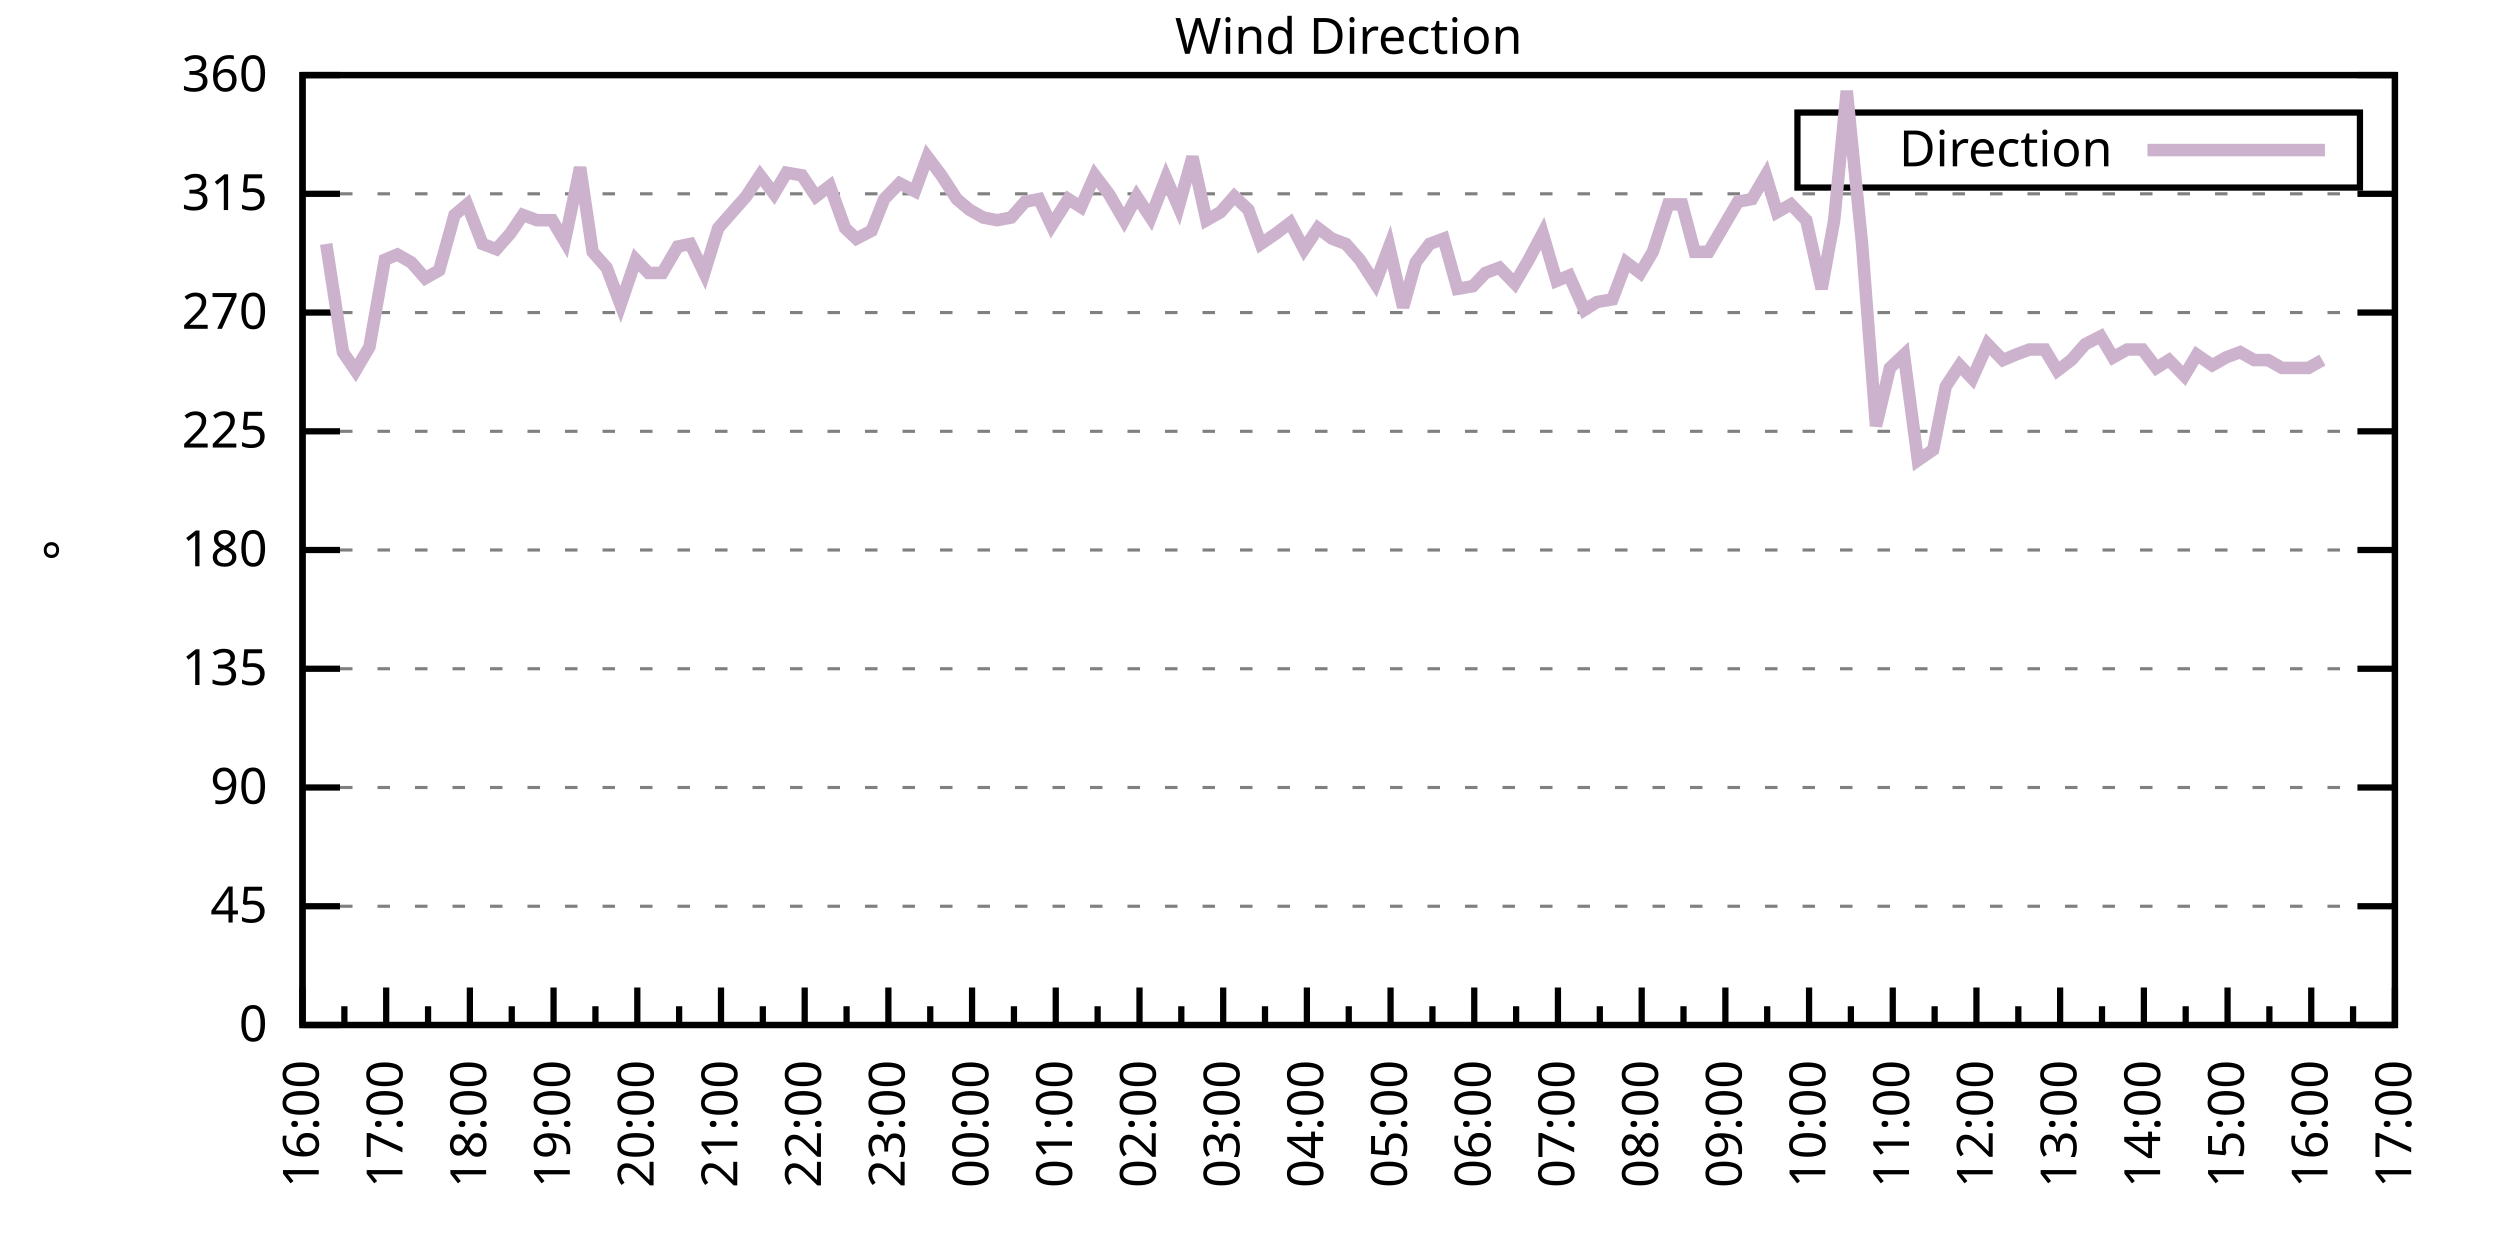
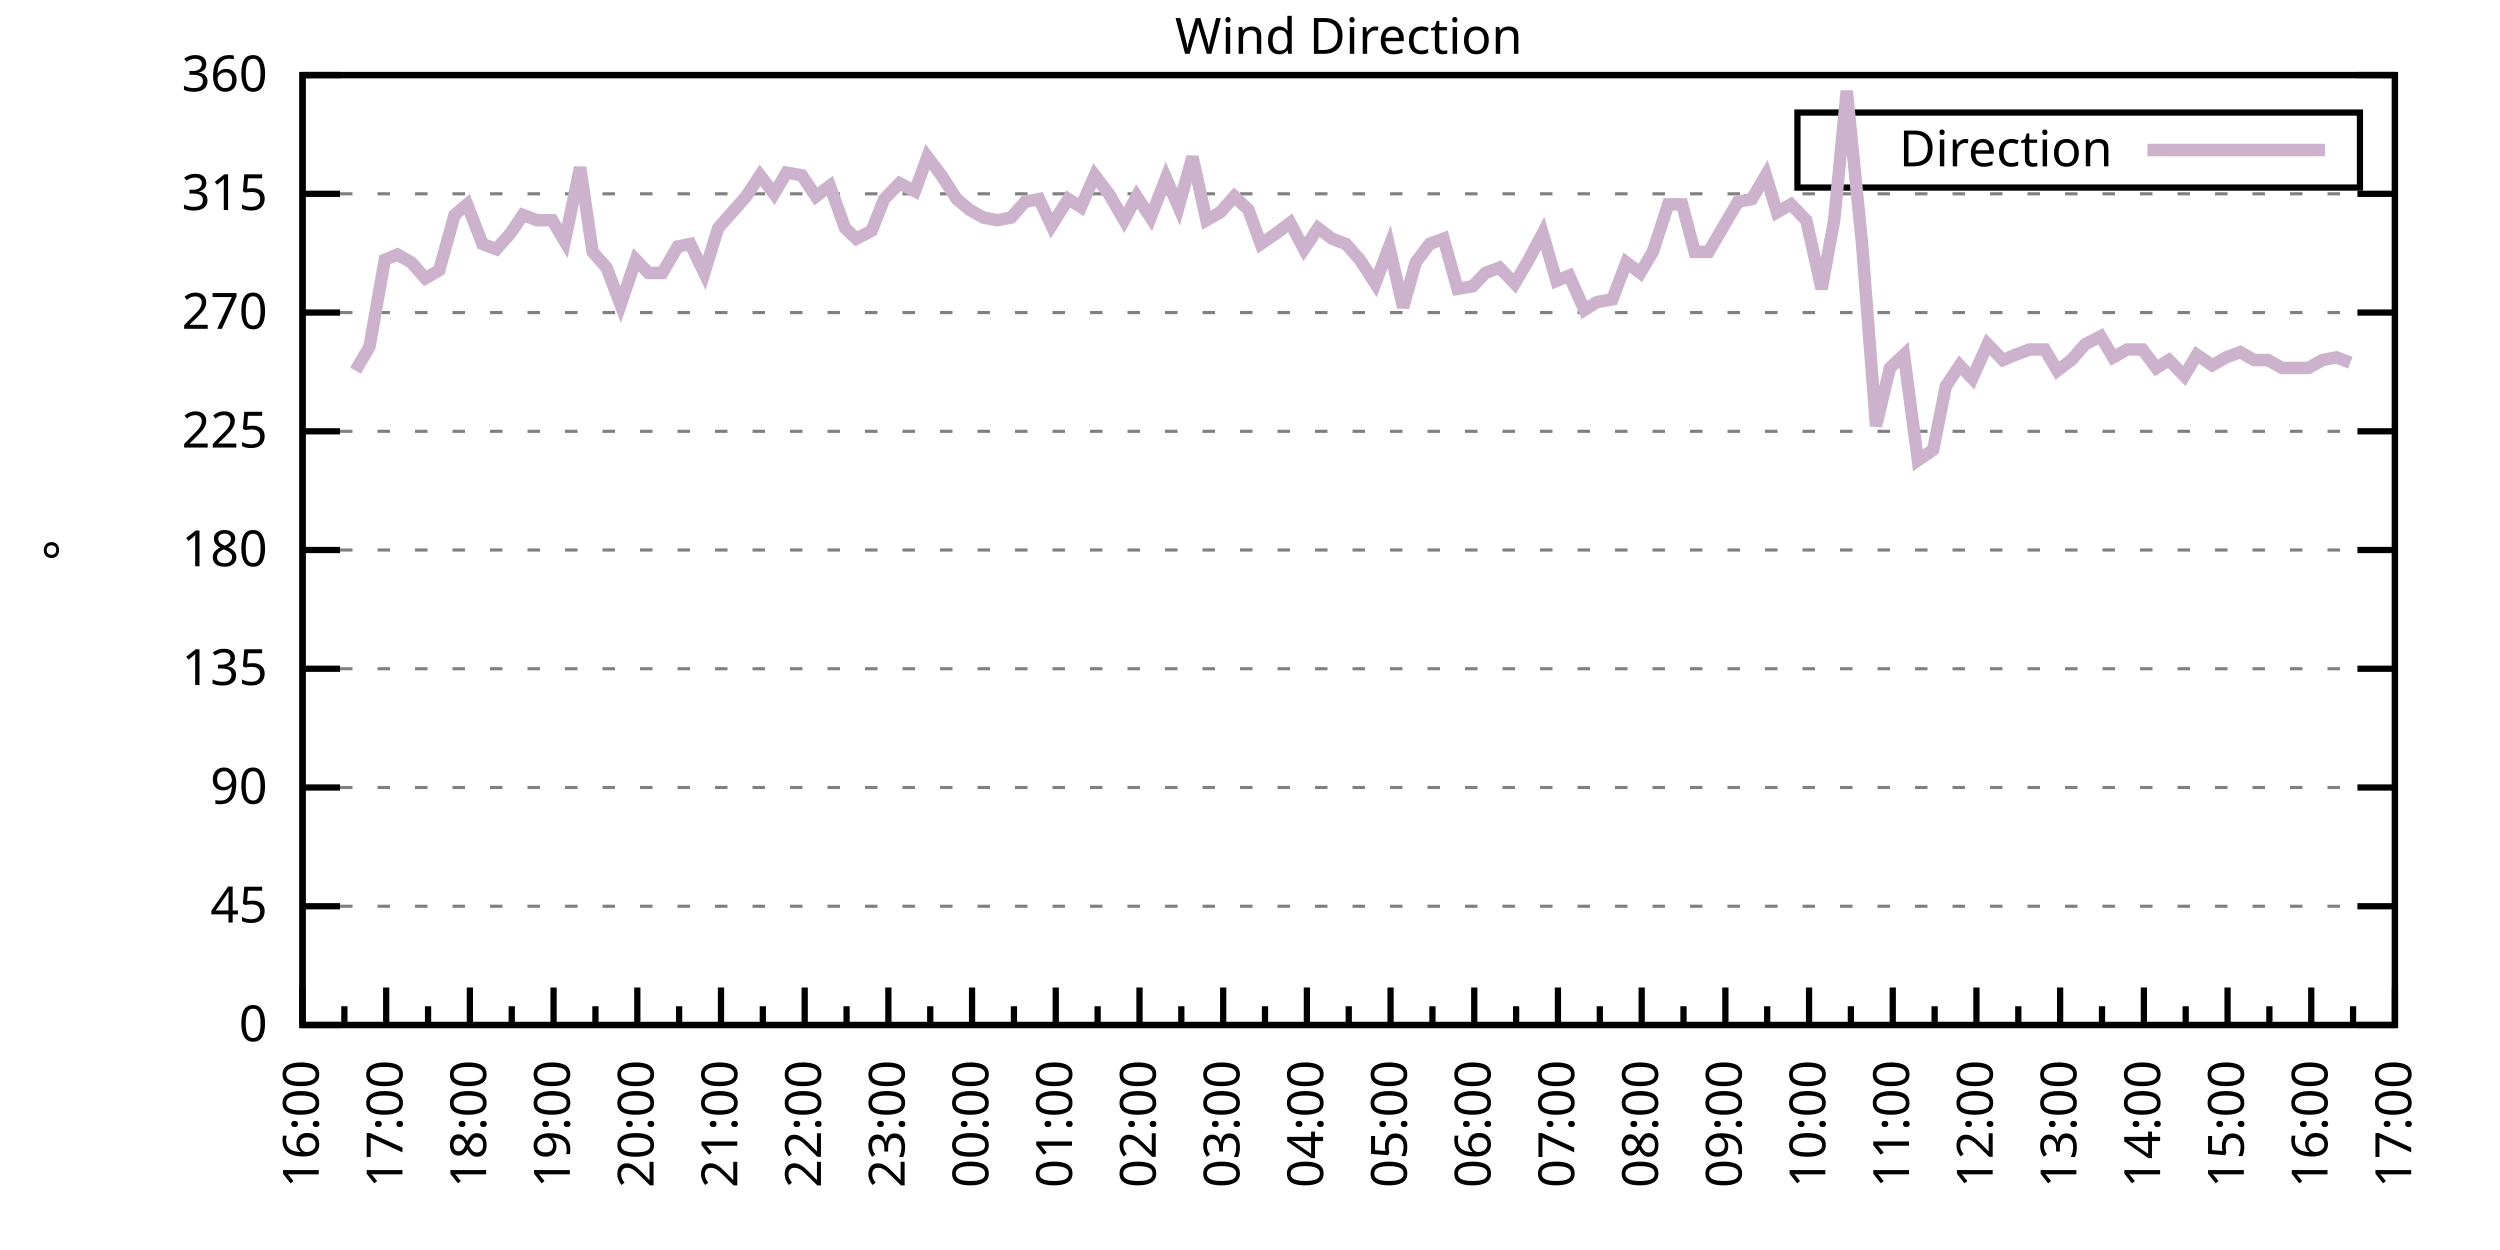
<svg xmlns="http://www.w3.org/2000/svg" xmlns:xlink="http://www.w3.org/1999/xlink" width="400" height="200" viewBox="0 0 400 200">
  <g id="gnuplot_canvas">
    <rect x="0" y="0" width="400" height="200" fill="none" />
    <defs>
      <circle id="gpDot" r="0.5" stroke-width="0.5" stroke="currentColor" />
      <path id="gpPt0" stroke-width="0.333" stroke="currentColor" d="M-1,0 h2 M0,-1 v2" />
      <path id="gpPt1" stroke-width="0.333" stroke="currentColor" d="M-1,-1 L1,1 M1,-1 L-1,1" />
      <path id="gpPt2" stroke-width="0.333" stroke="currentColor" d="M-1,0 L1,0 M0,-1 L0,1 M-1,-1 L1,1 M-1,1 L1,-1" />
      <rect id="gpPt3" stroke-width="0.333" stroke="currentColor" x="-1" y="-1" width="2" height="2" />
      <rect id="gpPt4" stroke-width="0.333" stroke="currentColor" fill="currentColor" x="-1" y="-1" width="2" height="2" />
      <circle id="gpPt5" stroke-width="0.333" stroke="currentColor" cx="0" cy="0" r="1" />
      <use xlink:href="#gpPt5" id="gpPt6" fill="currentColor" stroke="none" />
      <path id="gpPt7" stroke-width="0.333" stroke="currentColor" d="M0,-1.33 L-1.33,0.67 L1.33,0.67 z" />
      <use xlink:href="#gpPt7" id="gpPt8" fill="currentColor" stroke="none" />
      <use xlink:href="#gpPt7" id="gpPt9" stroke="currentColor" transform="rotate(180)" />
      <use xlink:href="#gpPt9" id="gpPt10" fill="currentColor" stroke="none" />
      <use xlink:href="#gpPt3" id="gpPt11" stroke="currentColor" transform="rotate(45)" />
      <use xlink:href="#gpPt11" id="gpPt12" fill="currentColor" stroke="none" />
      <path id="gpPt13" stroke-width="0.333" stroke="currentColor" d="M0,1.330 L1.265,0.411 L0.782,-1.067 L-0.782,-1.076 L-1.265,0.411 z" />
      <use xlink:href="#gpPt13" id="gpPt14" fill="currentColor" stroke="none" />
      <filter id="textbox" filterUnits="objectBoundingBox" x="0" y="0" height="1" width="1">
        <feFlood flood-color="white" flood-opacity="1" result="bgnd" />
        <feComposite in="SourceGraphic" in2="bgnd" operator="atop" />
      </filter>
      <filter id="greybox" filterUnits="objectBoundingBox" x="0" y="0" height="1" width="1">
        <feFlood flood-color="lightgrey" flood-opacity="1" result="grey" />
        <feComposite in="SourceGraphic" in2="grey" operator="atop" />
      </filter>
    </defs>
    <g fill="none" color="white" stroke="currentColor" stroke-width="1.00" stroke-linecap="butt" stroke-linejoin="miter">
</g>
    <g fill="none" color="black" stroke="currentColor" stroke-width="1.00" stroke-linecap="butt" stroke-linejoin="miter">
      <g stroke="none" shape-rendering="crispEdges">
        <polygon fill="rgb(255, 255, 255)" points="48.40,164.00 383.18,164.00 383.18,12.02 48.40,12.02 " />
      </g>
    </g>
    <g fill="none" color="black" stroke="currentColor" stroke-width="1.00" stroke-linecap="butt" stroke-linejoin="miter">
</g>
    <g fill="none" color="black" stroke="black" stroke-width="0.50" stroke-linecap="butt" stroke-linejoin="miter">
</g>
    <g fill="none" color="gray" stroke="currentColor" stroke-width="0.50" stroke-linecap="butt" stroke-linejoin="miter">
      <path stroke="gray" stroke-dasharray="2,4" class="gridline" d="M48.40,164.00 L383.19,164.00  " />
    </g>
    <g fill="none" color="gray" stroke="gray" stroke-width="1.00" stroke-linecap="butt" stroke-linejoin="miter">
</g>
    <g fill="none" color="black" stroke="currentColor" stroke-width="1.00" stroke-linecap="butt" stroke-linejoin="miter">
      <path stroke="black" d="M48.40,164.00 L54.40,164.00 M383.19,164.00 L377.19,164.00  " />
      <g transform="translate(42.80,166.60)" stroke="none" fill="black" font-family="Sans" font-size="8.00" text-anchor="end">
        <text>
          <tspan font-family="Sans"> 0</tspan>
        </text>
      </g>
    </g>
    <g fill="none" color="black" stroke="currentColor" stroke-width="1.00" stroke-linecap="butt" stroke-linejoin="miter">
</g>
    <g fill="none" color="black" stroke="black" stroke-width="0.50" stroke-linecap="butt" stroke-linejoin="miter">
</g>
    <g fill="none" color="gray" stroke="currentColor" stroke-width="0.50" stroke-linecap="butt" stroke-linejoin="miter">
      <path stroke="gray" stroke-dasharray="2,4" class="gridline" d="M48.40,145.00 L383.19,145.00  " />
    </g>
    <g fill="none" color="gray" stroke="gray" stroke-width="1.00" stroke-linecap="butt" stroke-linejoin="miter">
</g>
    <g fill="none" color="black" stroke="currentColor" stroke-width="1.00" stroke-linecap="butt" stroke-linejoin="miter">
      <path stroke="black" d="M48.40,145.00 L54.40,145.00 M383.19,145.00 L377.19,145.00  " />
      <g transform="translate(42.80,147.60)" stroke="none" fill="black" font-family="Sans" font-size="8.00" text-anchor="end">
        <text>
          <tspan font-family="Sans"> 45</tspan>
        </text>
      </g>
    </g>
    <g fill="none" color="black" stroke="currentColor" stroke-width="1.00" stroke-linecap="butt" stroke-linejoin="miter">
</g>
    <g fill="none" color="black" stroke="black" stroke-width="0.50" stroke-linecap="butt" stroke-linejoin="miter">
</g>
    <g fill="none" color="gray" stroke="currentColor" stroke-width="0.50" stroke-linecap="butt" stroke-linejoin="miter">
      <path stroke="gray" stroke-dasharray="2,4" class="gridline" d="M48.40,126.00 L383.19,126.00  " />
    </g>
    <g fill="none" color="gray" stroke="gray" stroke-width="1.00" stroke-linecap="butt" stroke-linejoin="miter">
</g>
    <g fill="none" color="black" stroke="currentColor" stroke-width="1.00" stroke-linecap="butt" stroke-linejoin="miter">
      <path stroke="black" d="M48.40,126.00 L54.40,126.00 M383.19,126.00 L377.19,126.00  " />
      <g transform="translate(42.80,128.60)" stroke="none" fill="black" font-family="Sans" font-size="8.00" text-anchor="end">
        <text>
          <tspan font-family="Sans"> 90</tspan>
        </text>
      </g>
    </g>
    <g fill="none" color="black" stroke="currentColor" stroke-width="1.00" stroke-linecap="butt" stroke-linejoin="miter">
</g>
    <g fill="none" color="black" stroke="black" stroke-width="0.50" stroke-linecap="butt" stroke-linejoin="miter">
</g>
    <g fill="none" color="gray" stroke="currentColor" stroke-width="0.50" stroke-linecap="butt" stroke-linejoin="miter">
      <path stroke="gray" stroke-dasharray="2,4" class="gridline" d="M48.40,107.00 L383.19,107.00  " />
    </g>
    <g fill="none" color="gray" stroke="gray" stroke-width="1.00" stroke-linecap="butt" stroke-linejoin="miter">
</g>
    <g fill="none" color="black" stroke="currentColor" stroke-width="1.00" stroke-linecap="butt" stroke-linejoin="miter">
      <path stroke="black" d="M48.40,107.00 L54.40,107.00 M383.19,107.00 L377.19,107.00  " />
      <g transform="translate(42.80,109.60)" stroke="none" fill="black" font-family="Sans" font-size="8.00" text-anchor="end">
        <text>
          <tspan font-family="Sans"> 135</tspan>
        </text>
      </g>
    </g>
    <g fill="none" color="black" stroke="currentColor" stroke-width="1.00" stroke-linecap="butt" stroke-linejoin="miter">
</g>
    <g fill="none" color="black" stroke="black" stroke-width="0.50" stroke-linecap="butt" stroke-linejoin="miter">
</g>
    <g fill="none" color="gray" stroke="currentColor" stroke-width="0.50" stroke-linecap="butt" stroke-linejoin="miter">
      <path stroke="gray" stroke-dasharray="2,4" class="gridline" d="M48.40,88.00 L383.19,88.00  " />
    </g>
    <g fill="none" color="gray" stroke="gray" stroke-width="1.00" stroke-linecap="butt" stroke-linejoin="miter">
</g>
    <g fill="none" color="black" stroke="currentColor" stroke-width="1.00" stroke-linecap="butt" stroke-linejoin="miter">
      <path stroke="black" d="M48.40,88.00 L54.40,88.00 M383.19,88.00 L377.19,88.00  " />
      <g transform="translate(42.80,90.60)" stroke="none" fill="black" font-family="Sans" font-size="8.00" text-anchor="end">
        <text>
          <tspan font-family="Sans"> 180</tspan>
        </text>
      </g>
    </g>
    <g fill="none" color="black" stroke="currentColor" stroke-width="1.00" stroke-linecap="butt" stroke-linejoin="miter">
</g>
    <g fill="none" color="black" stroke="black" stroke-width="0.50" stroke-linecap="butt" stroke-linejoin="miter">
</g>
    <g fill="none" color="gray" stroke="currentColor" stroke-width="0.50" stroke-linecap="butt" stroke-linejoin="miter">
      <path stroke="gray" stroke-dasharray="2,4" class="gridline" d="M48.40,69.01 L383.19,69.01  " />
    </g>
    <g fill="none" color="gray" stroke="gray" stroke-width="1.00" stroke-linecap="butt" stroke-linejoin="miter">
</g>
    <g fill="none" color="black" stroke="currentColor" stroke-width="1.00" stroke-linecap="butt" stroke-linejoin="miter">
      <path stroke="black" d="M48.40,69.01 L54.40,69.01 M383.19,69.01 L377.19,69.01  " />
      <g transform="translate(42.80,71.61)" stroke="none" fill="black" font-family="Sans" font-size="8.00" text-anchor="end">
        <text>
          <tspan font-family="Sans"> 225</tspan>
        </text>
      </g>
    </g>
    <g fill="none" color="black" stroke="currentColor" stroke-width="1.00" stroke-linecap="butt" stroke-linejoin="miter">
</g>
    <g fill="none" color="black" stroke="black" stroke-width="0.50" stroke-linecap="butt" stroke-linejoin="miter">
</g>
    <g fill="none" color="gray" stroke="currentColor" stroke-width="0.50" stroke-linecap="butt" stroke-linejoin="miter">
      <path stroke="gray" stroke-dasharray="2,4" class="gridline" d="M48.40,50.01 L383.19,50.01  " />
    </g>
    <g fill="none" color="gray" stroke="gray" stroke-width="1.00" stroke-linecap="butt" stroke-linejoin="miter">
</g>
    <g fill="none" color="black" stroke="currentColor" stroke-width="1.00" stroke-linecap="butt" stroke-linejoin="miter">
      <path stroke="black" d="M48.40,50.01 L54.40,50.01 M383.19,50.01 L377.19,50.01  " />
      <g transform="translate(42.80,52.61)" stroke="none" fill="black" font-family="Sans" font-size="8.00" text-anchor="end">
        <text>
          <tspan font-family="Sans"> 270</tspan>
        </text>
      </g>
    </g>
    <g fill="none" color="black" stroke="currentColor" stroke-width="1.00" stroke-linecap="butt" stroke-linejoin="miter">
</g>
    <g fill="none" color="black" stroke="black" stroke-width="0.50" stroke-linecap="butt" stroke-linejoin="miter">
</g>
    <g fill="none" color="gray" stroke="currentColor" stroke-width="0.50" stroke-linecap="butt" stroke-linejoin="miter">
      <path stroke="gray" stroke-dasharray="2,4" class="gridline" d="M48.40,31.01 L383.19,31.01  " />
    </g>
    <g fill="none" color="gray" stroke="gray" stroke-width="1.00" stroke-linecap="butt" stroke-linejoin="miter">
</g>
    <g fill="none" color="black" stroke="currentColor" stroke-width="1.00" stroke-linecap="butt" stroke-linejoin="miter">
      <path stroke="black" d="M48.40,31.01 L54.40,31.01 M383.19,31.01 L377.19,31.01  " />
      <g transform="translate(42.80,33.61)" stroke="none" fill="black" font-family="Sans" font-size="8.00" text-anchor="end">
        <text>
          <tspan font-family="Sans"> 315</tspan>
        </text>
      </g>
    </g>
    <g fill="none" color="black" stroke="currentColor" stroke-width="1.00" stroke-linecap="butt" stroke-linejoin="miter">
</g>
    <g fill="none" color="black" stroke="black" stroke-width="0.50" stroke-linecap="butt" stroke-linejoin="miter">
</g>
    <g fill="none" color="gray" stroke="currentColor" stroke-width="0.50" stroke-linecap="butt" stroke-linejoin="miter">
      <path stroke="gray" stroke-dasharray="2,4" class="gridline" d="M48.40,12.01 L383.19,12.01  " />
    </g>
    <g fill="none" color="gray" stroke="gray" stroke-width="1.00" stroke-linecap="butt" stroke-linejoin="miter">
</g>
    <g fill="none" color="black" stroke="currentColor" stroke-width="1.00" stroke-linecap="butt" stroke-linejoin="miter">
      <path stroke="black" d="M48.40,12.01 L54.40,12.01 M383.19,12.01 L377.19,12.01  " />
      <g transform="translate(42.80,14.61)" stroke="none" fill="black" font-family="Sans" font-size="8.00" text-anchor="end">
        <text>
          <tspan font-family="Sans"> 360</tspan>
        </text>
      </g>
    </g>
    <g fill="none" color="black" stroke="currentColor" stroke-width="1.00" stroke-linecap="butt" stroke-linejoin="miter">
      <path stroke="black" d="M48.40,164.00 L48.40,158.00  " />
      <g transform="translate(51.00,169.60) rotate(270)" stroke="none" fill="black" font-family="Sans" font-size="8.00" text-anchor="end">
        <text>
          <tspan font-family="Sans">16:00</tspan>
        </text>
      </g>
    </g>
    <g fill="none" color="black" stroke="currentColor" stroke-width="1.00" stroke-linecap="butt" stroke-linejoin="miter">
      <path stroke="black" d="M55.10,164.00 L55.10,161.00 M61.79,164.00 L61.79,158.00  " />
      <g transform="translate(64.39,169.60) rotate(270)" stroke="none" fill="black" font-family="Sans" font-size="8.00" text-anchor="end">
        <text>
          <tspan font-family="Sans">17:00</tspan>
        </text>
      </g>
    </g>
    <g fill="none" color="black" stroke="currentColor" stroke-width="1.00" stroke-linecap="butt" stroke-linejoin="miter">
      <path stroke="black" d="M68.49,164.00 L68.49,161.00 M75.18,164.00 L75.18,158.00  " />
      <g transform="translate(77.78,169.60) rotate(270)" stroke="none" fill="black" font-family="Sans" font-size="8.00" text-anchor="end">
        <text>
          <tspan font-family="Sans">18:00</tspan>
        </text>
      </g>
    </g>
    <g fill="none" color="black" stroke="currentColor" stroke-width="1.00" stroke-linecap="butt" stroke-linejoin="miter">
      <path stroke="black" d="M81.88,164.00 L81.88,161.00 M88.57,164.00 L88.57,158.00  " />
      <g transform="translate(91.17,169.60) rotate(270)" stroke="none" fill="black" font-family="Sans" font-size="8.00" text-anchor="end">
        <text>
          <tspan font-family="Sans">19:00</tspan>
        </text>
      </g>
    </g>
    <g fill="none" color="black" stroke="currentColor" stroke-width="1.00" stroke-linecap="butt" stroke-linejoin="miter">
      <path stroke="black" d="M95.27,164.00 L95.27,161.00 M101.97,164.00 L101.97,158.00  " />
      <g transform="translate(104.57,169.60) rotate(270)" stroke="none" fill="black" font-family="Sans" font-size="8.00" text-anchor="end">
        <text>
          <tspan font-family="Sans">20:00</tspan>
        </text>
      </g>
    </g>
    <g fill="none" color="black" stroke="currentColor" stroke-width="1.00" stroke-linecap="butt" stroke-linejoin="miter">
      <path stroke="black" d="M108.66,164.00 L108.66,161.00 M115.36,164.00 L115.36,158.00  " />
      <g transform="translate(117.96,169.60) rotate(270)" stroke="none" fill="black" font-family="Sans" font-size="8.00" text-anchor="end">
        <text>
          <tspan font-family="Sans">21:00</tspan>
        </text>
      </g>
    </g>
    <g fill="none" color="black" stroke="currentColor" stroke-width="1.00" stroke-linecap="butt" stroke-linejoin="miter">
      <path stroke="black" d="M122.05,164.00 L122.05,161.00 M128.75,164.00 L128.75,158.00  " />
      <g transform="translate(131.35,169.60) rotate(270)" stroke="none" fill="black" font-family="Sans" font-size="8.00" text-anchor="end">
        <text>
          <tspan font-family="Sans">22:00</tspan>
        </text>
      </g>
    </g>
    <g fill="none" color="black" stroke="currentColor" stroke-width="1.00" stroke-linecap="butt" stroke-linejoin="miter">
      <path stroke="black" d="M135.45,164.00 L135.45,161.00 M142.14,164.00 L142.14,158.00  " />
      <g transform="translate(144.74,169.60) rotate(270)" stroke="none" fill="black" font-family="Sans" font-size="8.00" text-anchor="end">
        <text>
          <tspan font-family="Sans">23:00</tspan>
        </text>
      </g>
    </g>
    <g fill="none" color="black" stroke="currentColor" stroke-width="1.00" stroke-linecap="butt" stroke-linejoin="miter">
      <path stroke="black" d="M148.84,164.00 L148.84,161.00 M155.53,164.00 L155.53,158.00  " />
      <g transform="translate(158.13,169.60) rotate(270)" stroke="none" fill="black" font-family="Sans" font-size="8.00" text-anchor="end">
        <text>
          <tspan font-family="Sans">00:00</tspan>
        </text>
      </g>
    </g>
    <g fill="none" color="black" stroke="currentColor" stroke-width="1.00" stroke-linecap="butt" stroke-linejoin="miter">
      <path stroke="black" d="M162.23,164.00 L162.23,161.00 M168.92,164.00 L168.92,158.00  " />
      <g transform="translate(171.52,169.60) rotate(270)" stroke="none" fill="black" font-family="Sans" font-size="8.00" text-anchor="end">
        <text>
          <tspan font-family="Sans">01:00</tspan>
        </text>
      </g>
    </g>
    <g fill="none" color="black" stroke="currentColor" stroke-width="1.00" stroke-linecap="butt" stroke-linejoin="miter">
      <path stroke="black" d="M175.62,164.00 L175.62,161.00 M182.32,164.00 L182.32,158.00  " />
      <g transform="translate(184.92,169.60) rotate(270)" stroke="none" fill="black" font-family="Sans" font-size="8.00" text-anchor="end">
        <text>
          <tspan font-family="Sans">02:00</tspan>
        </text>
      </g>
    </g>
    <g fill="none" color="black" stroke="currentColor" stroke-width="1.00" stroke-linecap="butt" stroke-linejoin="miter">
      <path stroke="black" d="M189.01,164.00 L189.01,161.00 M195.71,164.00 L195.71,158.00  " />
      <g transform="translate(198.31,169.60) rotate(270)" stroke="none" fill="black" font-family="Sans" font-size="8.00" text-anchor="end">
        <text>
          <tspan font-family="Sans">03:00</tspan>
        </text>
      </g>
    </g>
    <g fill="none" color="black" stroke="currentColor" stroke-width="1.00" stroke-linecap="butt" stroke-linejoin="miter">
      <path stroke="black" d="M202.40,164.00 L202.40,161.00 M209.10,164.00 L209.10,158.00  " />
      <g transform="translate(211.70,169.60) rotate(270)" stroke="none" fill="black" font-family="Sans" font-size="8.00" text-anchor="end">
        <text>
          <tspan font-family="Sans">04:00</tspan>
        </text>
      </g>
    </g>
    <g fill="none" color="black" stroke="currentColor" stroke-width="1.00" stroke-linecap="butt" stroke-linejoin="miter">
      <path stroke="black" d="M215.80,164.00 L215.80,161.00 M222.49,164.00 L222.49,158.00  " />
      <g transform="translate(225.09,169.60) rotate(270)" stroke="none" fill="black" font-family="Sans" font-size="8.00" text-anchor="end">
        <text>
          <tspan font-family="Sans">05:00</tspan>
        </text>
      </g>
    </g>
    <g fill="none" color="black" stroke="currentColor" stroke-width="1.00" stroke-linecap="butt" stroke-linejoin="miter">
      <path stroke="black" d="M229.19,164.00 L229.19,161.00 M235.88,164.00 L235.88,158.00  " />
      <g transform="translate(238.48,169.60) rotate(270)" stroke="none" fill="black" font-family="Sans" font-size="8.00" text-anchor="end">
        <text>
          <tspan font-family="Sans">06:00</tspan>
        </text>
      </g>
    </g>
    <g fill="none" color="black" stroke="currentColor" stroke-width="1.00" stroke-linecap="butt" stroke-linejoin="miter">
      <path stroke="black" d="M242.58,164.00 L242.58,161.00 M249.27,164.00 L249.27,158.00  " />
      <g transform="translate(251.87,169.60) rotate(270)" stroke="none" fill="black" font-family="Sans" font-size="8.00" text-anchor="end">
        <text>
          <tspan font-family="Sans">07:00</tspan>
        </text>
      </g>
    </g>
    <g fill="none" color="black" stroke="currentColor" stroke-width="1.00" stroke-linecap="butt" stroke-linejoin="miter">
      <path stroke="black" d="M255.97,164.00 L255.97,161.00 M262.67,164.00 L262.67,158.00  " />
      <g transform="translate(265.27,169.60) rotate(270)" stroke="none" fill="black" font-family="Sans" font-size="8.00" text-anchor="end">
        <text>
          <tspan font-family="Sans">08:00</tspan>
        </text>
      </g>
    </g>
    <g fill="none" color="black" stroke="currentColor" stroke-width="1.00" stroke-linecap="butt" stroke-linejoin="miter">
      <path stroke="black" d="M269.36,164.00 L269.36,161.00 M276.06,164.00 L276.06,158.00  " />
      <g transform="translate(278.66,169.60) rotate(270)" stroke="none" fill="black" font-family="Sans" font-size="8.00" text-anchor="end">
        <text>
          <tspan font-family="Sans">09:00</tspan>
        </text>
      </g>
    </g>
    <g fill="none" color="black" stroke="currentColor" stroke-width="1.00" stroke-linecap="butt" stroke-linejoin="miter">
      <path stroke="black" d="M282.75,164.00 L282.75,161.00 M289.45,164.00 L289.45,158.00  " />
      <g transform="translate(292.05,169.60) rotate(270)" stroke="none" fill="black" font-family="Sans" font-size="8.00" text-anchor="end">
        <text>
          <tspan font-family="Sans">10:00</tspan>
        </text>
      </g>
    </g>
    <g fill="none" color="black" stroke="currentColor" stroke-width="1.00" stroke-linecap="butt" stroke-linejoin="miter">
      <path stroke="black" d="M296.14,164.00 L296.14,161.00 M302.84,164.00 L302.84,158.00  " />
      <g transform="translate(305.44,169.60) rotate(270)" stroke="none" fill="black" font-family="Sans" font-size="8.00" text-anchor="end">
        <text>
          <tspan font-family="Sans">11:00</tspan>
        </text>
      </g>
    </g>
    <g fill="none" color="black" stroke="currentColor" stroke-width="1.00" stroke-linecap="butt" stroke-linejoin="miter">
      <path stroke="black" d="M309.54,164.00 L309.54,161.00 M316.23,164.00 L316.23,158.00  " />
      <g transform="translate(318.83,169.60) rotate(270)" stroke="none" fill="black" font-family="Sans" font-size="8.00" text-anchor="end">
        <text>
          <tspan font-family="Sans">12:00</tspan>
        </text>
      </g>
    </g>
    <g fill="none" color="black" stroke="currentColor" stroke-width="1.00" stroke-linecap="butt" stroke-linejoin="miter">
      <path stroke="black" d="M322.93,164.00 L322.93,161.00 M329.62,164.00 L329.62,158.00  " />
      <g transform="translate(332.22,169.60) rotate(270)" stroke="none" fill="black" font-family="Sans" font-size="8.00" text-anchor="end">
        <text>
          <tspan font-family="Sans">13:00</tspan>
        </text>
      </g>
    </g>
    <g fill="none" color="black" stroke="currentColor" stroke-width="1.00" stroke-linecap="butt" stroke-linejoin="miter">
      <path stroke="black" d="M336.32,164.00 L336.32,161.00 M343.02,164.00 L343.02,158.00  " />
      <g transform="translate(345.62,169.60) rotate(270)" stroke="none" fill="black" font-family="Sans" font-size="8.00" text-anchor="end">
        <text>
          <tspan font-family="Sans">14:00</tspan>
        </text>
      </g>
    </g>
    <g fill="none" color="black" stroke="currentColor" stroke-width="1.00" stroke-linecap="butt" stroke-linejoin="miter">
      <path stroke="black" d="M349.71,164.00 L349.71,161.00 M356.41,164.00 L356.41,158.00  " />
      <g transform="translate(359.01,169.60) rotate(270)" stroke="none" fill="black" font-family="Sans" font-size="8.00" text-anchor="end">
        <text>
          <tspan font-family="Sans">15:00</tspan>
        </text>
      </g>
    </g>
    <g fill="none" color="black" stroke="currentColor" stroke-width="1.00" stroke-linecap="butt" stroke-linejoin="miter">
      <path stroke="black" d="M363.10,164.00 L363.10,161.00 M369.80,164.00 L369.80,158.00  " />
      <g transform="translate(372.40,169.60) rotate(270)" stroke="none" fill="black" font-family="Sans" font-size="8.00" text-anchor="end">
        <text>
          <tspan font-family="Sans">16:00</tspan>
        </text>
      </g>
    </g>
    <g fill="none" color="black" stroke="currentColor" stroke-width="1.00" stroke-linecap="butt" stroke-linejoin="miter">
      <path stroke="black" d="M376.49,164.00 L376.49,161.00 M383.19,164.00 L383.19,158.00  " />
      <g transform="translate(385.79,169.60) rotate(270)" stroke="none" fill="black" font-family="Sans" font-size="8.00" text-anchor="end">
        <text>
          <tspan font-family="Sans">17:00</tspan>
        </text>
      </g>
    </g>
    <g fill="none" color="black" stroke="currentColor" stroke-width="1.00" stroke-linecap="butt" stroke-linejoin="miter">
</g>
    <g fill="none" color="black" stroke="currentColor" stroke-width="1.00" stroke-linecap="butt" stroke-linejoin="miter">
      <path stroke="black" d="M48.40,12.01 L48.40,164.00 L383.19,164.00 L383.19,12.01 L48.40,12.01 Z  " />
    </g>
    <g fill="none" color="black" stroke="currentColor" stroke-width="1.00" stroke-linecap="butt" stroke-linejoin="miter">
      <g transform="translate(12.80,88.01) rotate(270)" stroke="none" fill="black" font-family="Sans" font-size="8.00" text-anchor="middle">
        <text>
          <tspan font-family="Sans">°</tspan>
        </text>
      </g>
    </g>
    <g fill="none" color="black" stroke="currentColor" stroke-width="1.00" stroke-linecap="butt" stroke-linejoin="miter">
</g>
    <g fill="none" color="black" stroke="currentColor" stroke-width="1.00" stroke-linecap="butt" stroke-linejoin="miter">
      <path stroke="black" d="M287.59,30.01 L287.59,18.01 L377.59,18.01 L377.59,30.01 L287.59,30.01 Z  " />
    </g>
    <g id="Wind_direction_plot_1">
      <g fill="none" color="white" stroke="black" stroke-width="2.00" stroke-linecap="butt" stroke-linejoin="miter">
</g>
      <g fill="none" color="black" stroke="currentColor" stroke-width="2.00" stroke-linecap="butt" stroke-linejoin="miter">
        <g transform="translate(337.99,26.61)" stroke="none" fill="black" font-family="Sans" font-size="8.00" text-anchor="end">
          <text>
            <tspan font-family="Sans">Direction</tspan>
          </text>
        </g>
      </g>
      <g fill="none" color="black" stroke="currentColor" stroke-width="2.00" stroke-linecap="butt" stroke-linejoin="miter">
-         <path stroke="rgb(204, 178, 204)" d="M343.59,24.01 L371.99,24.01 M52.19,39.03 L54.87,56.34 L56.88,59.30 L59.11,55.50 L61.57,41.56 L63.58,40.72   L65.81,41.99 L68.04,44.52 L70.27,43.25 L72.73,34.39 L74.74,32.70 L77.19,39.03 L79.42,39.87 L81.66,37.34   L83.66,34.39 L85.90,35.23 L88.35,35.23 L90.36,38.61 L92.82,26.79 L94.82,40.30 L97.06,42.83 L99.29,48.74   L101.74,41.56 L103.75,43.67 L105.98,43.67 L108.44,39.45 L110.45,39.03 L112.68,43.67 L114.91,36.50 L119.38,31.43   L121.61,28.05 L123.84,31.01 L125.85,27.63 L128.30,28.05 L130.54,31.43 L132.77,29.74 L135.22,36.50 L137.01,38.19   L139.46,36.92 L141.47,31.85 L143.93,29.32 L146.38,30.59 L148.39,25.10 L150.62,28.05 L153.08,31.85 L155.09,33.54   L157.32,34.81 L159.55,35.23 L161.78,34.81 L164.01,32.28 L166.25,31.85 L168.25,36.08 L170.93,31.85 L172.94,33.12   L175.17,28.05 L177.41,31.01 L179.86,35.23 L181.87,31.43 L184.10,34.81 L186.56,28.48 L188.57,33.12 L190.80,25.10   L193.03,35.23 L195.26,33.96 L197.49,31.43 L199.73,33.54 L201.73,39.03 L204.19,37.34 L206.42,35.65 L208.65,39.87   L210.88,36.50 L213.12,38.19 L215.35,39.03 L217.58,41.56 L220.04,45.36 L222.27,39.45 L224.50,49.16 L226.51,41.99   L228.74,39.03 L230.97,38.19 L233.20,46.21 L235.66,45.79 L237.67,43.67 L239.90,42.83 L242.36,45.36 L244.59,41.56   L246.82,37.34 L249.05,44.94 L251.06,44.10 L253.51,49.59 L255.52,48.32 L257.98,47.90 L260.21,41.99 L262.44,43.67   L264.45,40.30 L266.91,32.70 L269.14,32.70 L271.15,40.30 L273.38,40.30 L278.07,32.28 L280.30,31.85 L282.53,28.05   L284.32,33.96 L286.55,32.70 L289.00,35.23 L291.46,46.21 L293.47,35.23 L295.48,14.54 L297.93,39.03 L300.16,68.16   L302.39,58.87 L304.63,56.76 L306.86,73.65 L309.31,71.96 L311.32,61.83 L313.55,58.45 L315.56,60.56 L318.02,55.07   L320.47,57.61 L322.48,56.76 L324.71,55.92 L327.17,55.92 L329.18,59.30 L331.41,57.61 L333.64,55.07 L336.10,53.81   L338.10,57.18 L340.34,55.92 L342.79,55.92 L345.02,58.87 L347.03,57.61 L349.49,60.14 L351.50,56.76 L353.95,58.45   L356.18,57.18 L358.42,56.34 L360.65,57.61 L362.88,57.61 L365.11,58.87 L367.12,58.87 L369.35,58.87 L371.58,57.61    " />
+         <path stroke="rgb(204, 178, 204)" d="M343.59,24.01 L371.99,24.01 M56.88,59.30 L59.11,55.50 L61.57,41.56 L63.58,40.72 L65.81,41.99 L68.04,44.52   L70.27,43.25 L72.73,34.39 L74.74,32.70 L77.19,39.03 L79.42,39.87 L81.66,37.34 L83.66,34.39 L85.90,35.23   L88.35,35.23 L90.36,38.61 L92.82,26.79 L94.82,40.30 L97.06,42.83 L99.29,48.74 L101.74,41.56 L103.75,43.67   L105.98,43.67 L108.44,39.45 L110.45,39.03 L112.68,43.67 L114.91,36.50 L119.38,31.43 L121.61,28.05 L123.84,31.01   L125.85,27.63 L128.30,28.05 L130.54,31.43 L132.77,29.74 L135.22,36.50 L137.01,38.19 L139.46,36.92 L141.47,31.85   L143.93,29.32 L146.38,30.59 L148.39,25.10 L150.62,28.05 L153.08,31.85 L155.09,33.54 L157.32,34.81 L159.55,35.23   L161.78,34.81 L164.01,32.28 L166.25,31.85 L168.25,36.08 L170.93,31.85 L172.94,33.12 L175.17,28.05 L177.41,31.01   L179.86,35.23 L181.87,31.43 L184.10,34.81 L186.56,28.48 L188.57,33.12 L190.80,25.10 L193.03,35.23 L195.26,33.96   L197.49,31.43 L199.73,33.54 L201.73,39.03 L204.19,37.34 L206.42,35.65 L208.65,39.87 L210.88,36.50 L213.12,38.19   L215.35,39.03 L217.58,41.56 L220.04,45.36 L222.27,39.45 L224.50,49.16 L226.51,41.99 L228.74,39.03 L230.97,38.19   L233.20,46.21 L235.66,45.79 L237.67,43.67 L239.90,42.83 L242.36,45.36 L244.59,41.56 L246.82,37.34 L249.05,44.94   L251.06,44.10 L253.51,49.59 L255.52,48.32 L257.98,47.90 L260.21,41.99 L262.44,43.67 L264.45,40.30 L266.91,32.70   L269.14,32.70 L271.15,40.30 L273.38,40.30 L278.07,32.28 L280.30,31.85 L282.53,28.05 L284.32,33.96 L286.55,32.70   L289.00,35.23 L291.46,46.21 L293.47,35.23 L295.48,14.54 L297.93,39.03 L300.16,68.16 L302.39,58.87 L304.63,56.76   L306.86,73.65 L309.31,71.96 L311.32,61.83 L313.55,58.45 L315.56,60.56 L318.02,55.07 L320.47,57.61 L322.48,56.76   L324.71,55.92 L327.17,55.92 L329.18,59.30 L331.41,57.61 L333.64,55.07 L336.10,53.81 L338.10,57.18 L340.34,55.92   L342.79,55.92 L345.02,58.87 L347.03,57.61 L349.49,60.14 L351.50,56.76 L353.95,58.45 L356.18,57.18 L358.42,56.34   L360.65,57.61 L362.88,57.61 L365.11,58.87 L367.12,58.87 L369.35,58.87 L371.58,57.61 L373.82,57.18 L376.05,58.03    " />
      </g>
    </g>
    <g fill="none" color="black" stroke="currentColor" stroke-width="2.00" stroke-linecap="butt" stroke-linejoin="miter">
</g>
    <g fill="none" color="black" stroke="black" stroke-width="1.00" stroke-linecap="butt" stroke-linejoin="miter">
</g>
    <g fill="none" color="black" stroke="currentColor" stroke-width="1.00" stroke-linecap="butt" stroke-linejoin="miter">
      <path stroke="black" d="M48.40,12.01 L48.40,164.00 L383.19,164.00 L383.19,12.01 L48.40,12.01 Z  " />
    </g>
    <g fill="none" color="black" stroke="currentColor" stroke-width="1.00" stroke-linecap="butt" stroke-linejoin="miter">
      <g transform="translate(215.79,8.61)" stroke="none" fill="black" font-family="Sans" font-size="8.00" text-anchor="middle">
        <text>
          <tspan font-family="Sans">Wind Direction</tspan>
        </text>
      </g>
    </g>
    <g fill="none" color="black" stroke="currentColor" stroke-width="1.00" stroke-linecap="butt" stroke-linejoin="miter">
</g>
  </g>
</svg>
